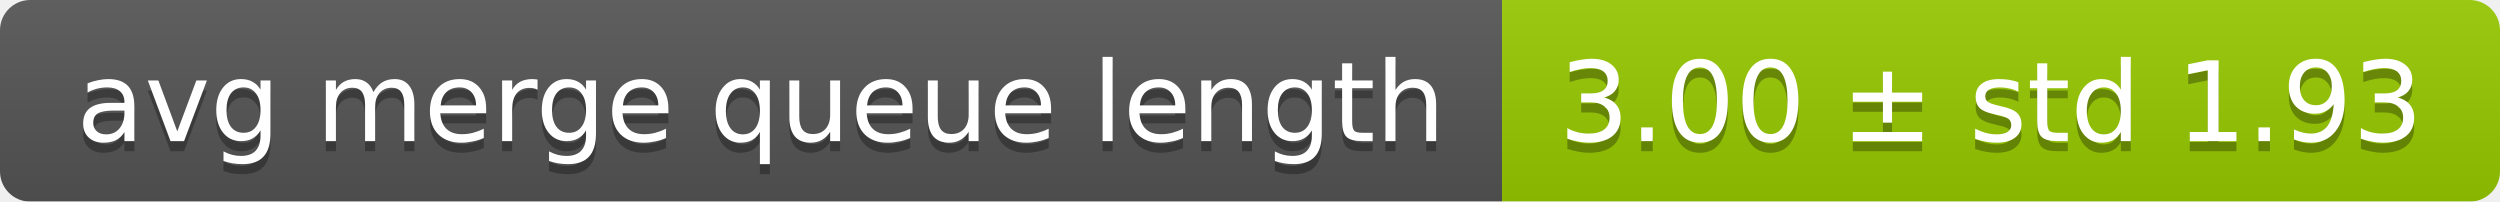
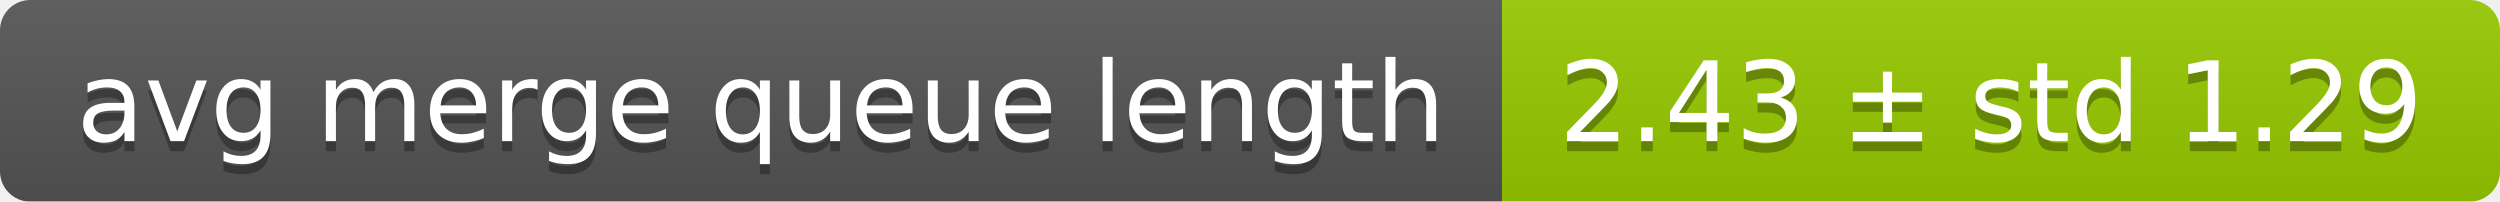
<svg xmlns="http://www.w3.org/2000/svg" width="248" height="20">
  <linearGradient id="smooth" x2="0" y2="100%">
    <stop offset="0" stop-color="#bbb" stop-opacity=".1" />
    <stop offset="1" stop-opacity=".1" />
  </linearGradient>
  <mask id="round">
    <rect width="248" height="20" rx="3" fill="#fff" />
  </mask>
  <g mask="url(#round)">
    <rect width="149" height="20" fill="#555" />
    <rect x="149" width="99" height="20" fill="#97ca00" />
    <rect width="248" height="20" fill="url(#smooth)" />
  </g>
  <g fill="#fff" text-anchor="middle" font-family="DejaVu Sans,Verdana,Geneva,sans-serif" font-size="11">
    <text x="75.5" y="15" fill="#010101" fill-opacity=".3">avg merge queue length</text>
    <text x="75.5" y="14">avg merge queue length</text>
-     <text x="197.5" y="15" fill="#010101" fill-opacity=".3">3.00 ± std 1.93</text>
-     <text x="197.5" y="14">3.00 ± std 1.93</text>
+     <text x="197.5" y="15" fill="#010101" fill-opacity=".3">2.43 ± std 1.29</text>
+     <text x="197.5" y="14">2.43 ± std 1.29</text>
  </g>
</svg>
